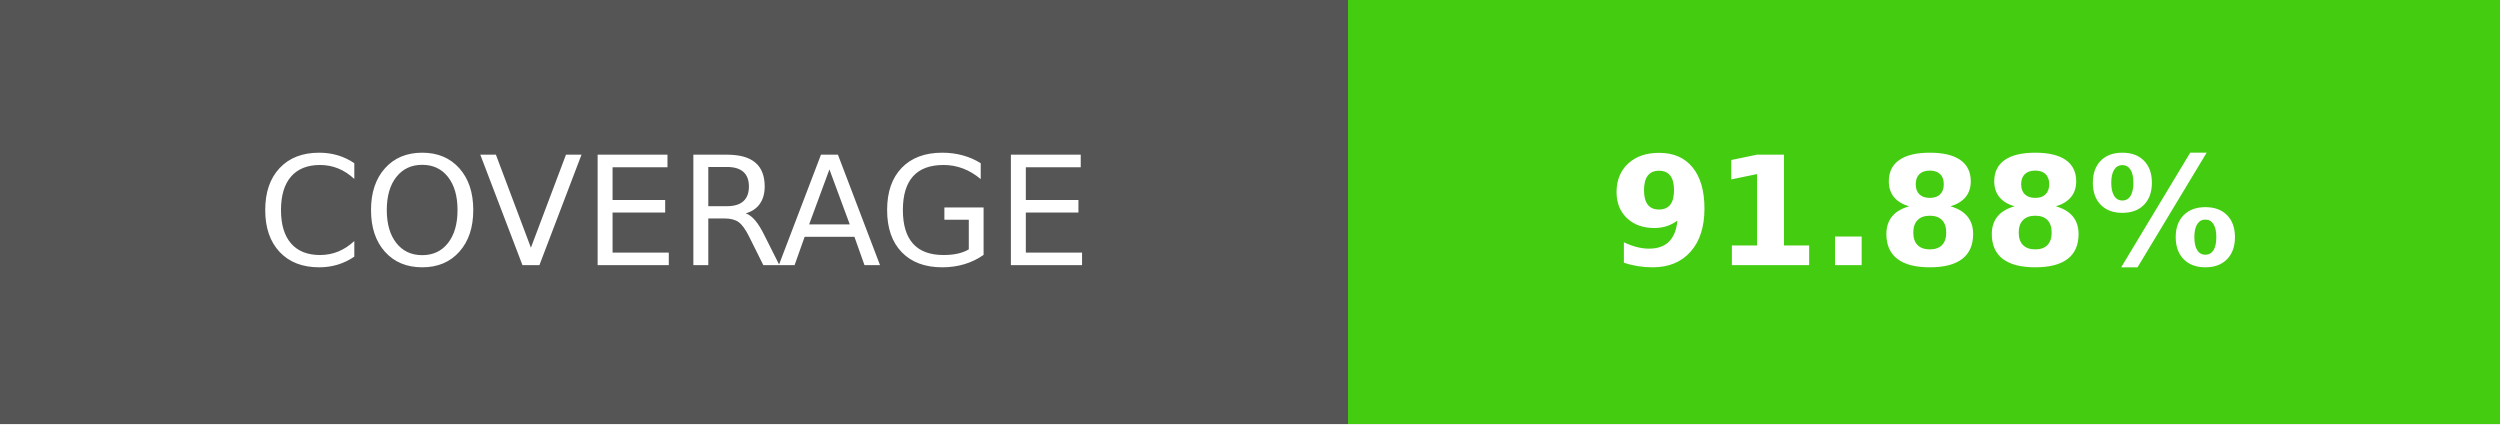
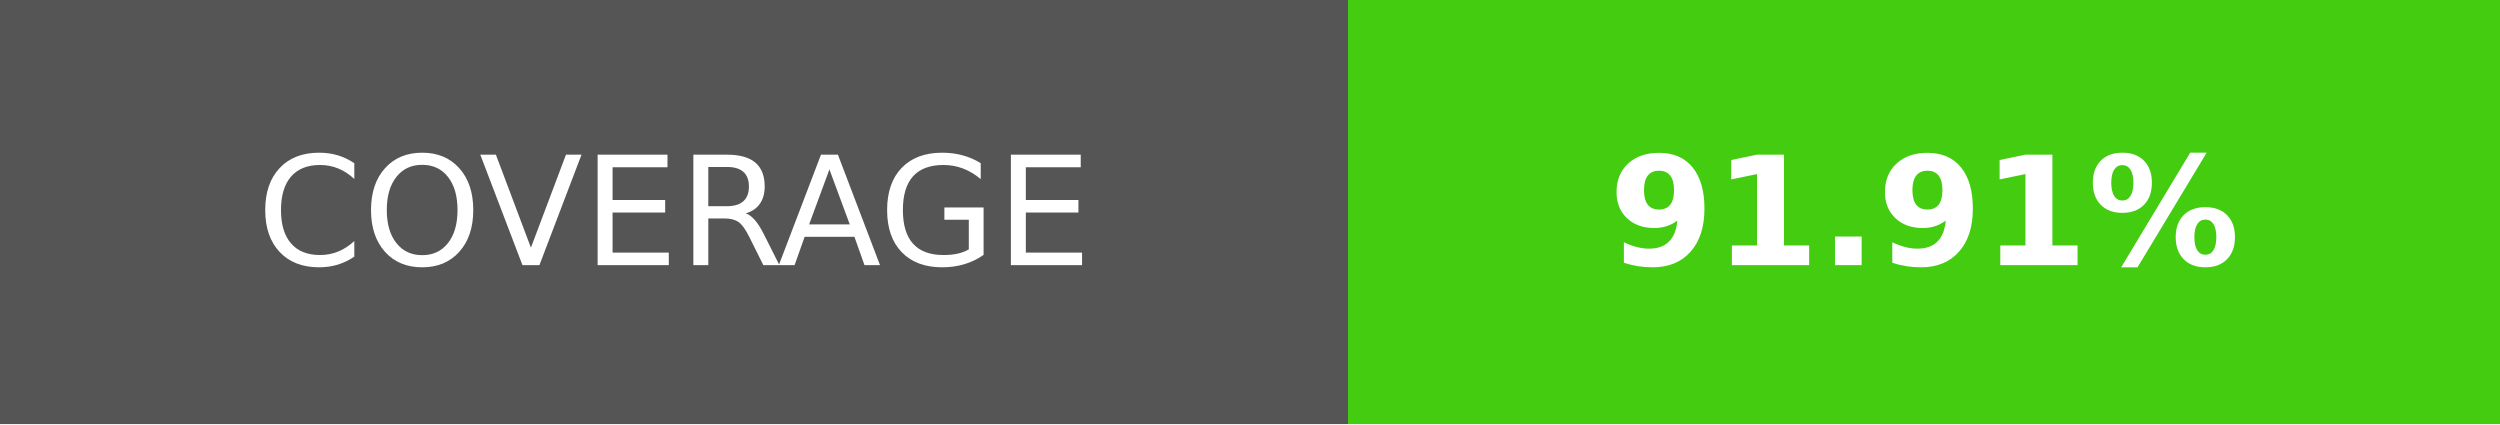
- <svg xmlns="http://www.w3.org/2000/svg" width="165" height="28" role="img" aria-label="COVERAGE: 91.88%">
+ <svg xmlns="http://www.w3.org/2000/svg" width="165" height="28" role="img" aria-label="COVERAGE: 91.91%">
  <g shape-rendering="crispEdges">
    <rect width="89" height="28" fill="#555" />
    <rect x="89" width="76" height="28" fill="#4c1" />
  </g>
  <g fill="#fff" text-anchor="middle" font-family="Verdana,Geneva,DejaVu Sans,sans-serif" text-rendering="geometricPrecision" font-size="100">
    <text transform="scale(.1)" x="445" y="175">COVERAGE</text>
-     <text transform="scale(.1)" x="1270" y="175" font-weight="bold">91.88%</text>
+     <text transform="scale(.1)" x="1270" y="175" font-weight="bold">91.91%</text>
  </g>
</svg>
